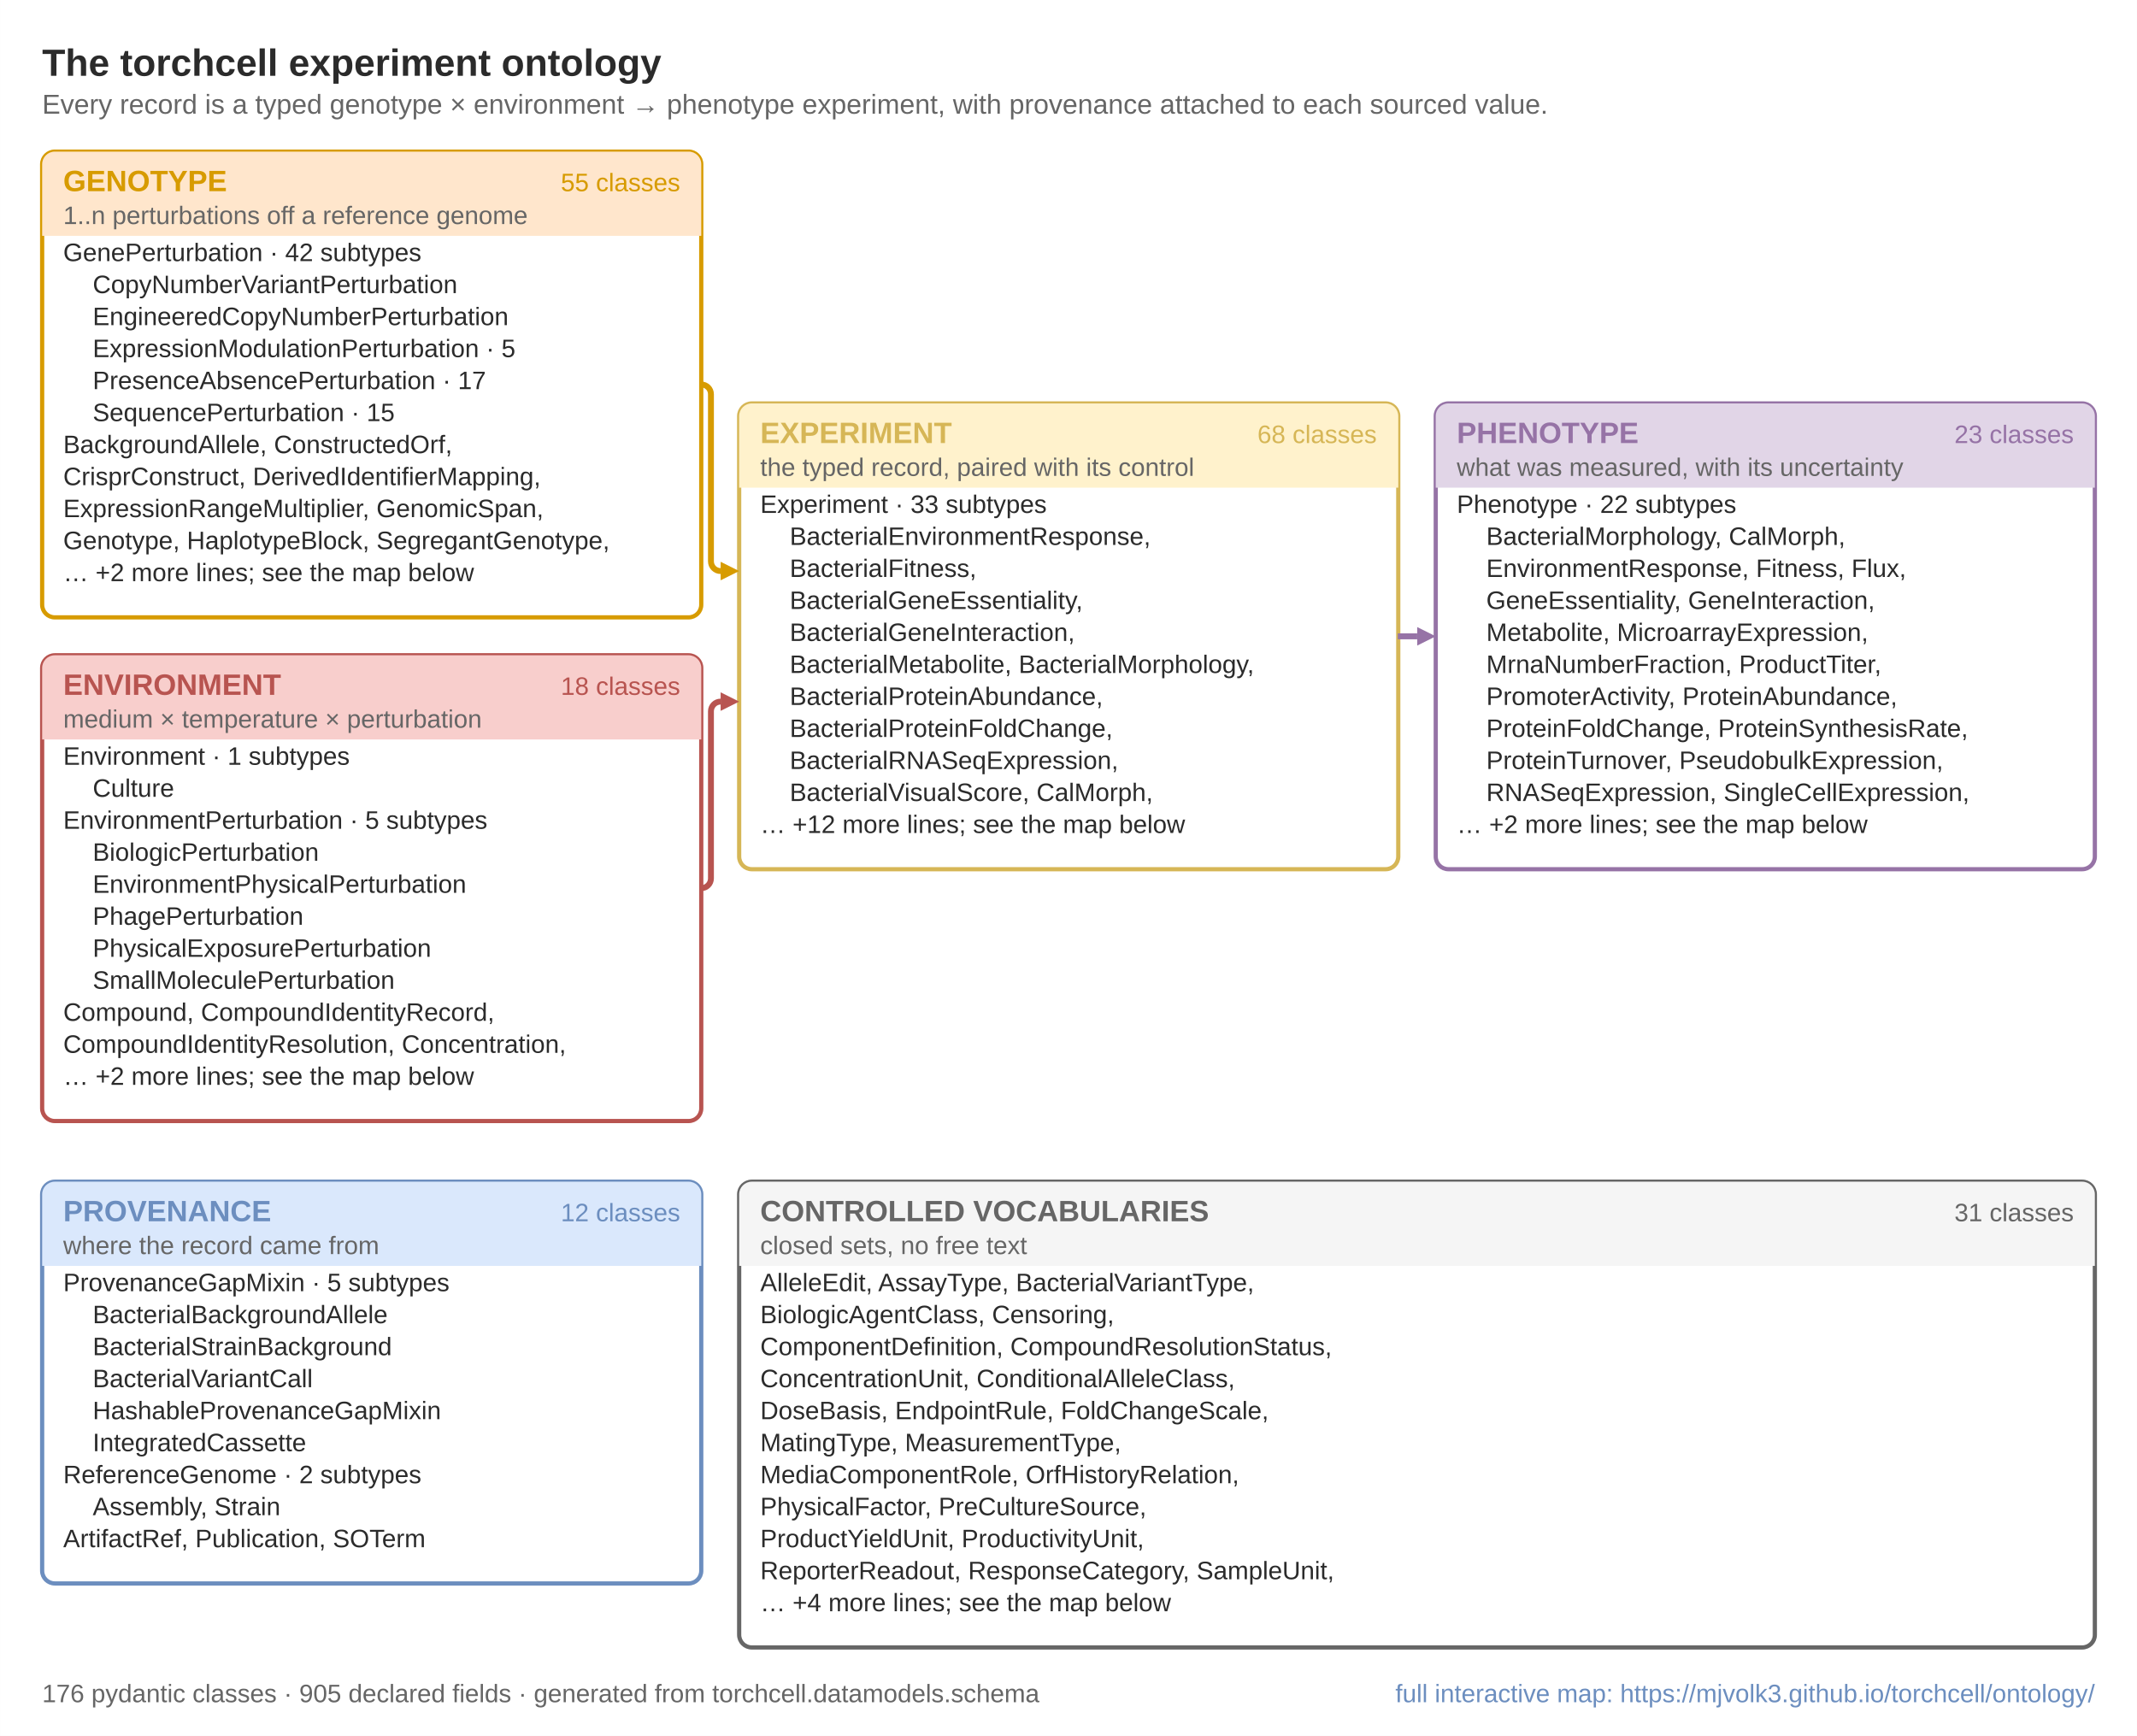
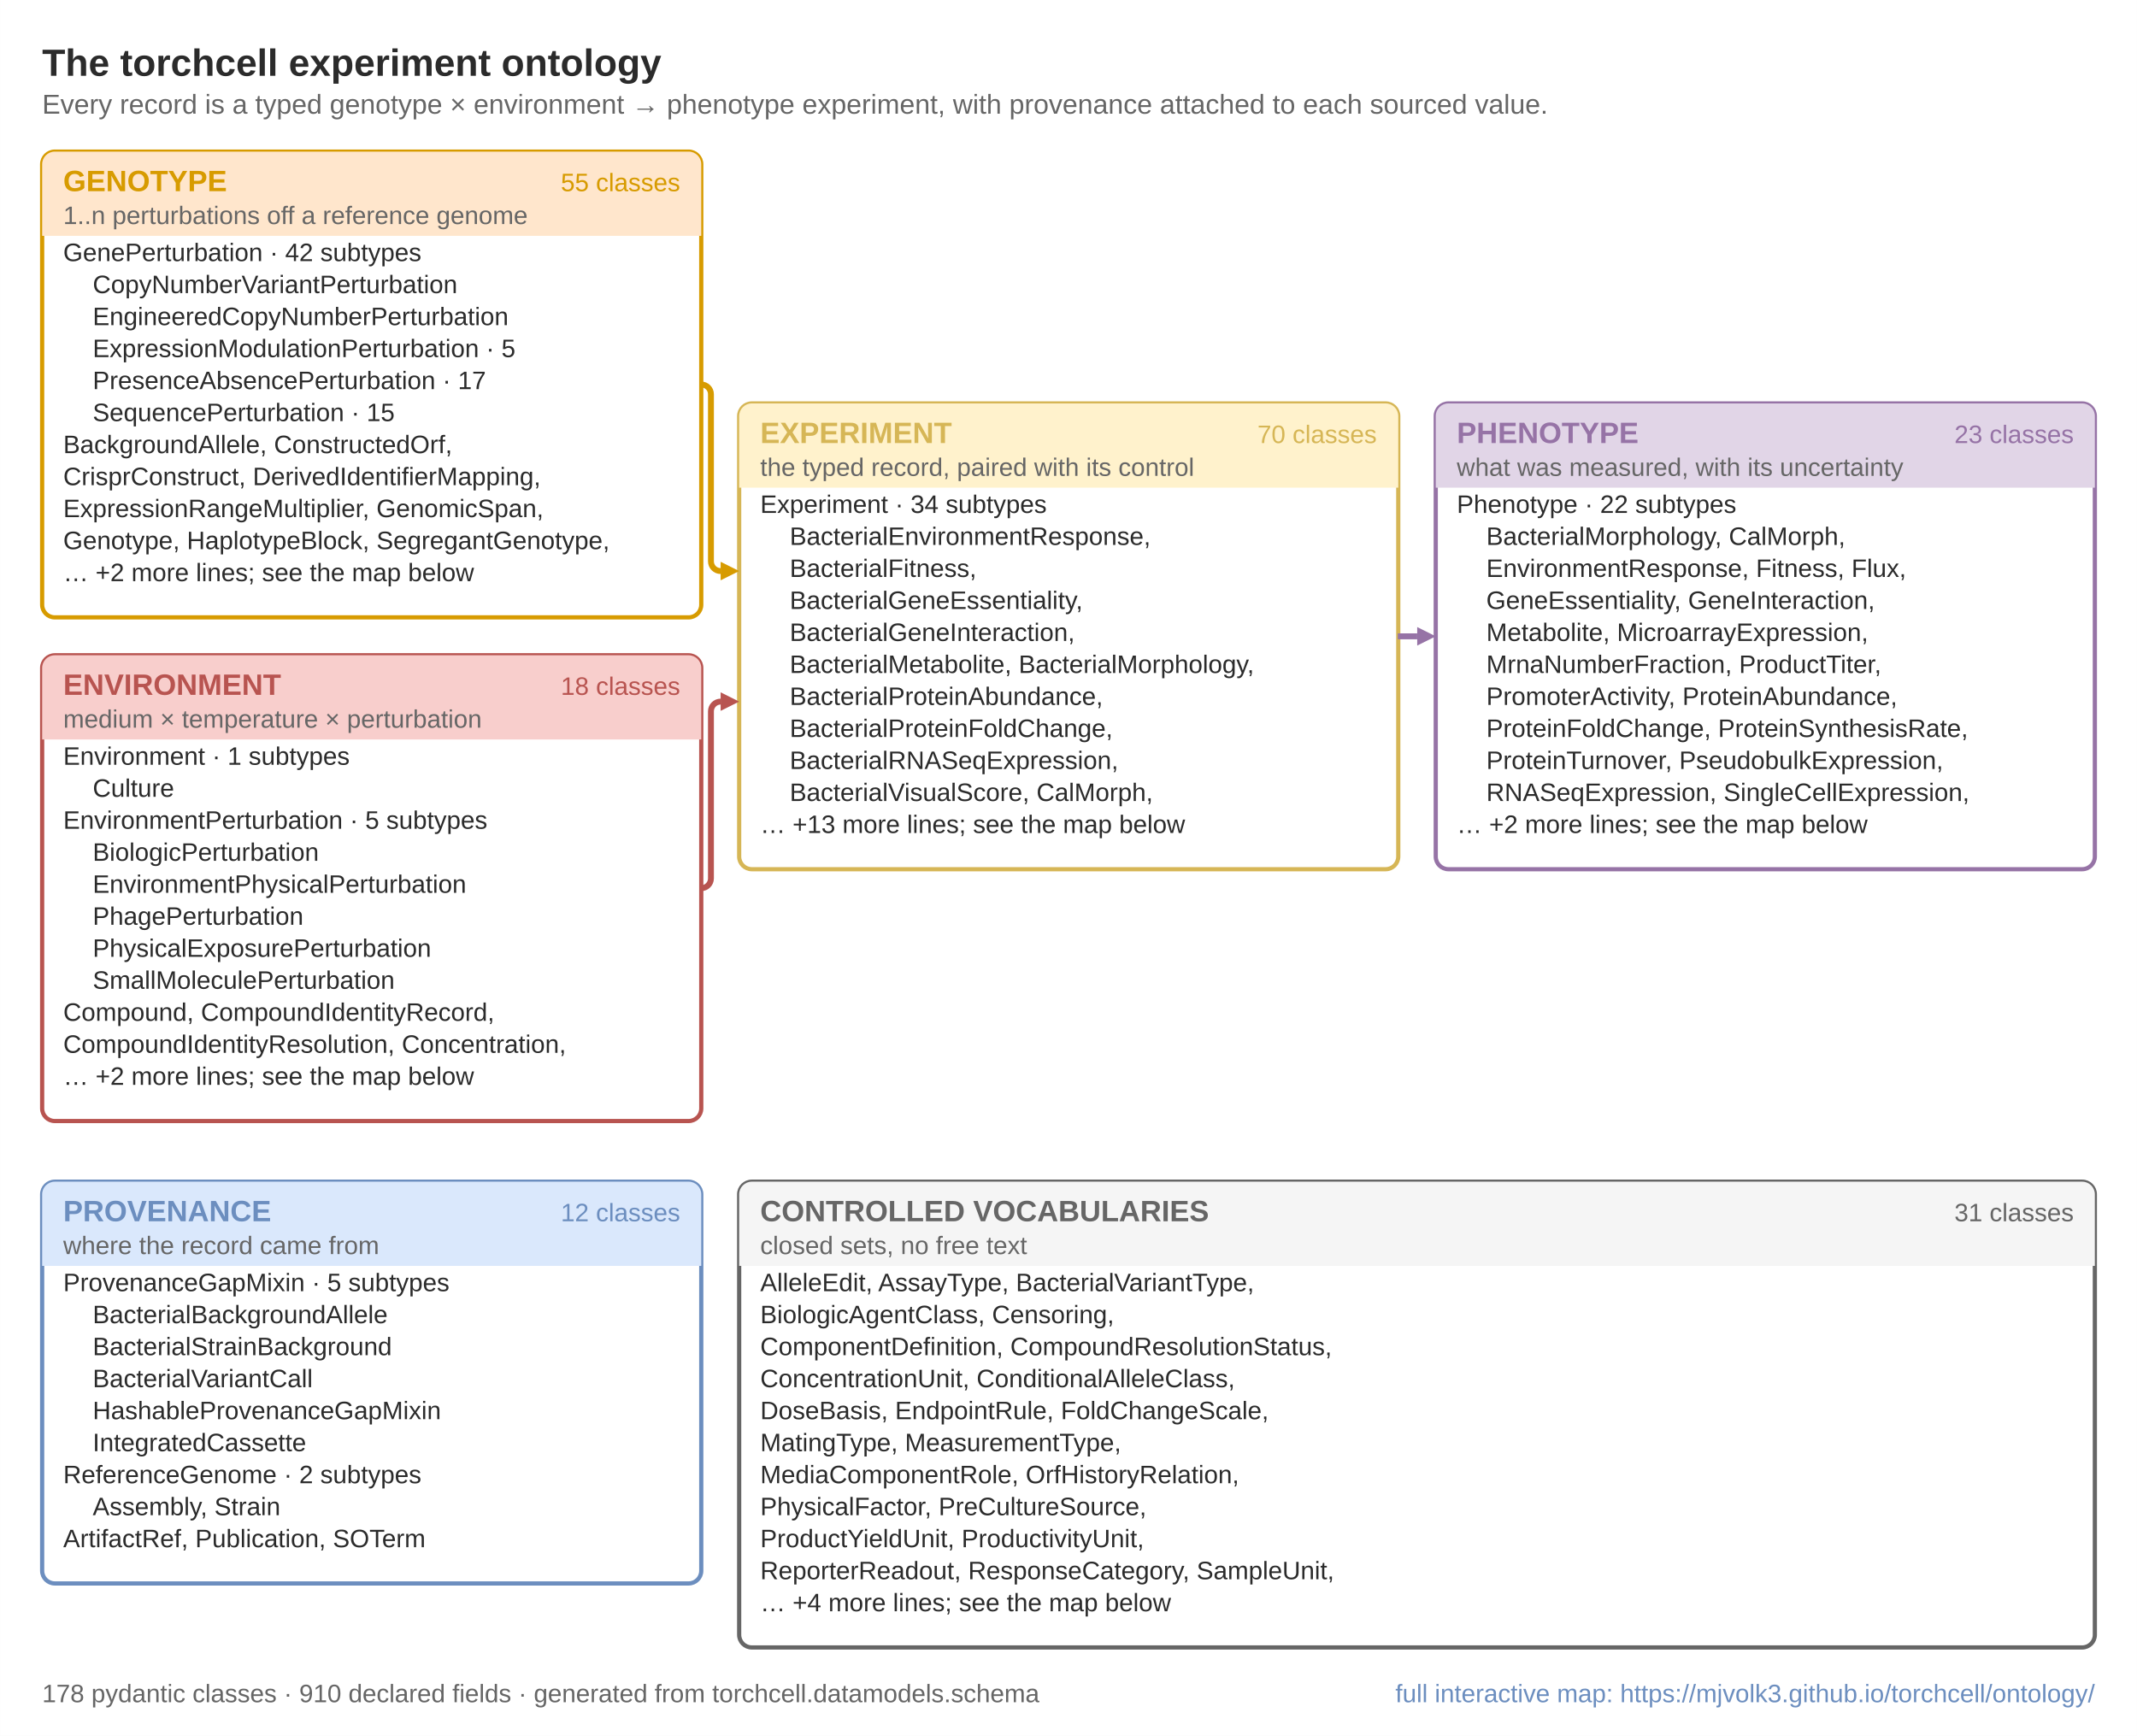
<svg xmlns="http://www.w3.org/2000/svg" width="179.00mm" height="145.41mm" viewBox="0 0 507.4 412.2" font-family="Arial, Helvetica, sans-serif">
  <style>text{font-family:Arial,Helvetica,sans-serif}</style>
  <rect width="100%" height="100%" fill="#FFFFFF" />
  <text x="10.0" y="18.0" font-size="9" font-weight="700" fill="#2B2B2B">The torchcell experiment ontology</text>
  <text x="10.0" y="27.0" font-size="6.5" fill="#666666">Every record is a typed genotype × environment → phenotype experiment, with provenance attached to each sourced value.</text>
  <rect x="10.0" y="36.0" width="156.5" height="110.6" rx="3" fill="#FFFFFF" stroke="#D79B00" stroke-width="1" />
  <path d="M10.0 39.0 a3 3 0 0 1 3 -3 h150.5 a3 3 0 0 1 3 3 v17.0 h-156.5 Z" fill="#FFE6CC" />
  <text x="15.0" y="45.4" font-size="7" font-weight="700" fill="#D79B00">GENOTYPE</text>
  <text x="161.5" y="45.4" font-size="6" text-anchor="end" fill="#D79B00">55 classes</text>
  <text x="15.0" y="53.2" font-size="6" fill="#666666">1..n perturbations off a reference genome</text>
  <text x="15.0" y="62.0" font-size="6" fill="#2B2B2B">GenePerturbation  ·  42 subtypes</text>
  <text x="22.0" y="69.6" font-size="6" fill="#2B2B2B">CopyNumberVariantPerturbation</text>
  <text x="22.0" y="77.2" font-size="6" fill="#2B2B2B">EngineeredCopyNumberPerturbation</text>
  <text x="22.0" y="84.8" font-size="6" fill="#2B2B2B">ExpressionModulationPerturbation  ·  5</text>
  <text x="22.0" y="92.4" font-size="6" fill="#2B2B2B">PresenceAbsencePerturbation  ·  17</text>
  <text x="22.0" y="100.0" font-size="6" fill="#2B2B2B">SequencePerturbation  ·  15</text>
  <text x="15.0" y="107.6" font-size="6" fill="#2B2B2B">BackgroundAllele, ConstructedOrf,</text>
  <text x="15.0" y="115.2" font-size="6" fill="#2B2B2B">CrisprConstruct, DerivedIdentifierMapping,</text>
  <text x="15.0" y="122.8" font-size="6" fill="#2B2B2B">ExpressionRangeMultiplier, GenomicSpan,</text>
  <text x="15.0" y="130.4" font-size="6" fill="#2B2B2B">Genotype, HaplotypeBlock, SegregantGenotype,</text>
  <text x="15.0" y="138.0" font-size="6" fill="#2B2B2B">…  +2 more lines; see the map below</text>
  <rect x="10.0" y="155.6" width="156.5" height="110.6" rx="3" fill="#FFFFFF" stroke="#B85450" stroke-width="1" />
  <path d="M10.0 158.6 a3 3 0 0 1 3 -3 h150.5 a3 3 0 0 1 3 3 v17.0 h-156.5 Z" fill="#F8CECC" />
  <text x="15.0" y="165.0" font-size="7" font-weight="700" fill="#B85450">ENVIRONMENT</text>
  <text x="161.5" y="165.0" font-size="6" text-anchor="end" fill="#B85450">18 classes</text>
  <text x="15.0" y="172.8" font-size="6" fill="#666666">medium × temperature × perturbation</text>
  <text x="15.0" y="181.6" font-size="6" fill="#2B2B2B">Environment  ·  1 subtypes</text>
  <text x="22.0" y="189.2" font-size="6" fill="#2B2B2B">Culture</text>
  <text x="15.0" y="196.8" font-size="6" fill="#2B2B2B">EnvironmentPerturbation  ·  5 subtypes</text>
  <text x="22.0" y="204.4" font-size="6" fill="#2B2B2B">BiologicPerturbation</text>
  <text x="22.0" y="212.0" font-size="6" fill="#2B2B2B">EnvironmentPhysicalPerturbation</text>
  <text x="22.0" y="219.6" font-size="6" fill="#2B2B2B">PhagePerturbation</text>
  <text x="22.0" y="227.2" font-size="6" fill="#2B2B2B">PhysicalExposurePerturbation</text>
  <text x="22.0" y="234.8" font-size="6" fill="#2B2B2B">SmallMoleculePerturbation</text>
  <text x="15.0" y="242.4" font-size="6" fill="#2B2B2B">Compound, CompoundIdentityRecord,</text>
  <text x="15.0" y="250.0" font-size="6" fill="#2B2B2B">CompoundIdentityResolution, Concentration,</text>
  <text x="15.0" y="257.6" font-size="6" fill="#2B2B2B">…  +2 more lines; see the map below</text>
  <rect x="175.5" y="95.8" width="156.5" height="110.6" rx="3" fill="#FFFFFF" stroke="#D6B656" stroke-width="1" />
  <path d="M175.5 98.8 a3 3 0 0 1 3 -3 h150.5 a3 3 0 0 1 3 3 v17.0 h-156.5 Z" fill="#FFF2CC" />
  <text x="180.5" y="105.2" font-size="7" font-weight="700" fill="#D6B656">EXPERIMENT</text>
-   <text x="326.9" y="105.2" font-size="6" text-anchor="end" fill="#D6B656">68 classes</text>
+   <text x="326.9" y="105.2" font-size="6" text-anchor="end" fill="#D6B656">70 classes</text>
  <text x="180.5" y="113.0" font-size="6" fill="#666666">the typed record, paired with its control</text>
-   <text x="180.5" y="121.8" font-size="6" fill="#2B2B2B">Experiment  ·  33 subtypes</text>
+   <text x="180.5" y="121.8" font-size="6" fill="#2B2B2B">Experiment  ·  34 subtypes</text>
  <text x="187.5" y="129.4" font-size="6" fill="#2B2B2B">BacterialEnvironmentResponse,</text>
  <text x="187.5" y="137.0" font-size="6" fill="#2B2B2B">BacterialFitness,</text>
  <text x="187.5" y="144.6" font-size="6" fill="#2B2B2B">BacterialGeneEssentiality,</text>
  <text x="187.5" y="152.2" font-size="6" fill="#2B2B2B">BacterialGeneInteraction,</text>
  <text x="187.5" y="159.8" font-size="6" fill="#2B2B2B">BacterialMetabolite, BacterialMorphology,</text>
  <text x="187.5" y="167.4" font-size="6" fill="#2B2B2B">BacterialProteinAbundance,</text>
  <text x="187.5" y="175.0" font-size="6" fill="#2B2B2B">BacterialProteinFoldChange,</text>
  <text x="187.5" y="182.6" font-size="6" fill="#2B2B2B">BacterialRNASeqExpression,</text>
  <text x="187.5" y="190.2" font-size="6" fill="#2B2B2B">BacterialVisualScore, CalMorph,</text>
-   <text x="180.5" y="197.8" font-size="6" fill="#2B2B2B">…  +12 more lines; see the map below</text>
+   <text x="180.5" y="197.8" font-size="6" fill="#2B2B2B">…  +13 more lines; see the map below</text>
  <rect x="340.9" y="95.8" width="156.5" height="110.6" rx="3" fill="#FFFFFF" stroke="#9673A6" stroke-width="1" />
  <path d="M340.9 98.8 a3 3 0 0 1 3 -3 h150.5 a3 3 0 0 1 3 3 v17.0 h-156.5 Z" fill="#E1D5E7" />
  <text x="345.9" y="105.2" font-size="7" font-weight="700" fill="#9673A6">PHENOTYPE</text>
  <text x="492.4" y="105.2" font-size="6" text-anchor="end" fill="#9673A6">23 classes</text>
  <text x="345.9" y="113.0" font-size="6" fill="#666666">what was measured, with its uncertainty</text>
  <text x="345.9" y="121.8" font-size="6" fill="#2B2B2B">Phenotype  ·  22 subtypes</text>
  <text x="352.9" y="129.4" font-size="6" fill="#2B2B2B">BacterialMorphology, CalMorph,</text>
  <text x="352.9" y="137.0" font-size="6" fill="#2B2B2B">EnvironmentResponse, Fitness, Flux,</text>
  <text x="352.9" y="144.6" font-size="6" fill="#2B2B2B">GeneEssentiality, GeneInteraction,</text>
  <text x="352.9" y="152.2" font-size="6" fill="#2B2B2B">Metabolite, MicroarrayExpression,</text>
  <text x="352.9" y="159.8" font-size="6" fill="#2B2B2B">MrnaNumberFraction, ProductTiter,</text>
  <text x="352.9" y="167.4" font-size="6" fill="#2B2B2B">PromoterActivity, ProteinAbundance,</text>
  <text x="352.9" y="175.0" font-size="6" fill="#2B2B2B">ProteinFoldChange, ProteinSynthesisRate,</text>
  <text x="352.9" y="182.6" font-size="6" fill="#2B2B2B">ProteinTurnover, PseudobulkExpression,</text>
  <text x="352.9" y="190.2" font-size="6" fill="#2B2B2B">RNASeqExpression, SingleCellExpression,</text>
  <text x="345.9" y="197.8" font-size="6" fill="#2B2B2B">…  +2 more lines; see the map below</text>
  <rect x="10.0" y="280.6" width="156.5" height="95.4" rx="3" fill="#FFFFFF" stroke="#6C8EBF" stroke-width="1" />
  <path d="M10.0 283.6 a3 3 0 0 1 3 -3 h150.5 a3 3 0 0 1 3 3 v17.0 h-156.5 Z" fill="#DAE8FC" />
  <text x="15.0" y="290.0" font-size="7" font-weight="700" fill="#6C8EBF">PROVENANCE</text>
  <text x="161.5" y="290.0" font-size="6" text-anchor="end" fill="#6C8EBF">12 classes</text>
  <text x="15.0" y="297.8" font-size="6" fill="#666666">where the record came from</text>
  <text x="15.0" y="306.6" font-size="6" fill="#2B2B2B">ProvenanceGapMixin  ·  5 subtypes</text>
  <text x="22.0" y="314.2" font-size="6" fill="#2B2B2B">BacterialBackgroundAllele</text>
  <text x="22.0" y="321.8" font-size="6" fill="#2B2B2B">BacterialStrainBackground</text>
  <text x="22.0" y="329.4" font-size="6" fill="#2B2B2B">BacterialVariantCall</text>
  <text x="22.0" y="337.0" font-size="6" fill="#2B2B2B">HashableProvenanceGapMixin</text>
  <text x="22.0" y="344.6" font-size="6" fill="#2B2B2B">IntegratedCassette</text>
  <text x="15.0" y="352.2" font-size="6" fill="#2B2B2B">ReferenceGenome  ·  2 subtypes</text>
  <text x="22.0" y="359.8" font-size="6" fill="#2B2B2B">Assembly, Strain</text>
  <text x="15.0" y="367.4" font-size="6" fill="#2B2B2B">ArtifactRef, Publication, SOTerm</text>
  <rect x="175.5" y="280.6" width="321.9" height="110.6" rx="3" fill="#FFFFFF" stroke="#666666" stroke-width="1" />
  <path d="M175.5 283.6 a3 3 0 0 1 3 -3 h315.9 a3 3 0 0 1 3 3 v17.0 h-321.9 Z" fill="#F5F5F5" />
  <text x="180.5" y="290.0" font-size="7" font-weight="700" fill="#666666">CONTROLLED VOCABULARIES</text>
  <text x="492.4" y="290.0" font-size="6" text-anchor="end" fill="#666666">31 classes</text>
  <text x="180.5" y="297.8" font-size="6" fill="#666666">closed sets, no free text</text>
  <text x="180.5" y="306.6" font-size="6" fill="#2B2B2B">AlleleEdit, AssayType, BacterialVariantType,</text>
  <text x="180.5" y="314.2" font-size="6" fill="#2B2B2B">BiologicAgentClass, Censoring,</text>
  <text x="180.5" y="321.8" font-size="6" fill="#2B2B2B">ComponentDefinition, CompoundResolutionStatus,</text>
  <text x="180.5" y="329.4" font-size="6" fill="#2B2B2B">ConcentrationUnit, ConditionalAlleleClass,</text>
  <text x="180.5" y="337.0" font-size="6" fill="#2B2B2B">DoseBasis, EndpointRule, FoldChangeScale,</text>
  <text x="180.5" y="344.6" font-size="6" fill="#2B2B2B">MatingType, MeasurementType,</text>
  <text x="180.5" y="352.2" font-size="6" fill="#2B2B2B">MediaComponentRole, OrfHistoryRelation,</text>
  <text x="180.5" y="359.8" font-size="6" fill="#2B2B2B">PhysicalFactor, PreCultureSource,</text>
  <text x="180.5" y="367.4" font-size="6" fill="#2B2B2B">ProductYieldUnit, ProductivityUnit,</text>
  <text x="180.5" y="375.0" font-size="6" fill="#2B2B2B">ReporterReadout, ResponseCategory, SampleUnit,</text>
  <text x="180.5" y="382.6" font-size="6" fill="#2B2B2B">…  +4 more lines; see the map below</text>
  <path d="M166.5 91.3 H166.5 A2.3 2.3 0 0 1 168.8 93.6 V133.3 A2.3 2.3 0 0 0 171.1 135.6 H171.1" fill="none" stroke="#D79B00" stroke-width="1.4" stroke-linecap="butt" stroke-linejoin="round" />
  <path d="M175.5 135.6 l-4.4 -2.2 v4.4 Z" fill="#D79B00" />
  <path d="M166.5 210.9 H166.5 A2.3 2.3 0 0 0 168.8 208.6 V168.9 A2.3 2.3 0 0 1 171.1 166.6 H171.1" fill="none" stroke="#B85450" stroke-width="1.4" stroke-linecap="butt" stroke-linejoin="round" />
  <path d="M175.5 166.6 l-4.4 -2.2 v4.4 Z" fill="#B85450" />
  <path d="M331.9 151.1 H336.5" fill="none" stroke="#9673A6" stroke-width="1.4" stroke-linecap="butt" stroke-linejoin="round" />
  <path d="M340.9 151.1 l-4.4 -2.2 v4.4 Z" fill="#9673A6" />
-   <text x="10.0" y="404.2" font-size="6" fill="#666666">176 pydantic classes · 905 declared fields · generated from torchcell.datamodels.schema</text>
+   <text x="10.0" y="404.2" font-size="6" fill="#666666">178 pydantic classes · 910 declared fields · generated from torchcell.datamodels.schema</text>
  <text x="497.4" y="404.2" font-size="6" text-anchor="end" fill="#6C8EBF">full interactive map: https://mjvolk3.github.io/torchcell/ontology/</text>
</svg>
